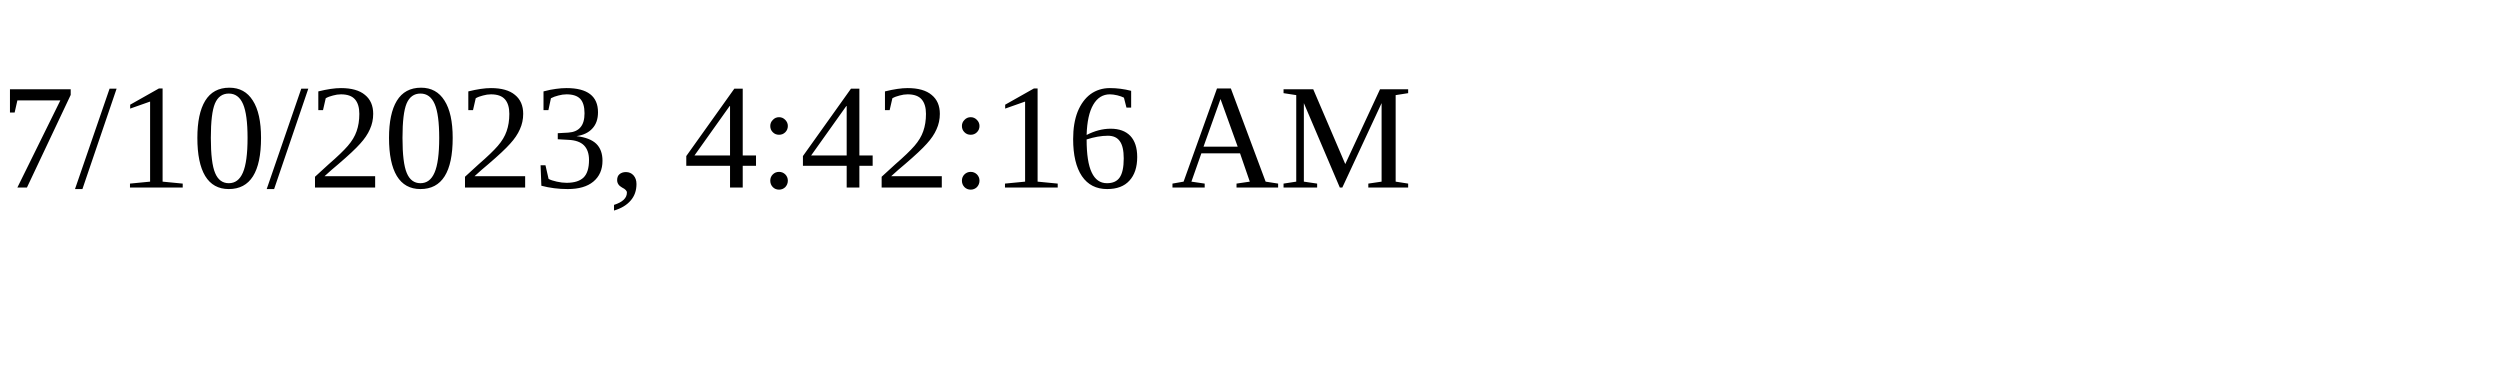
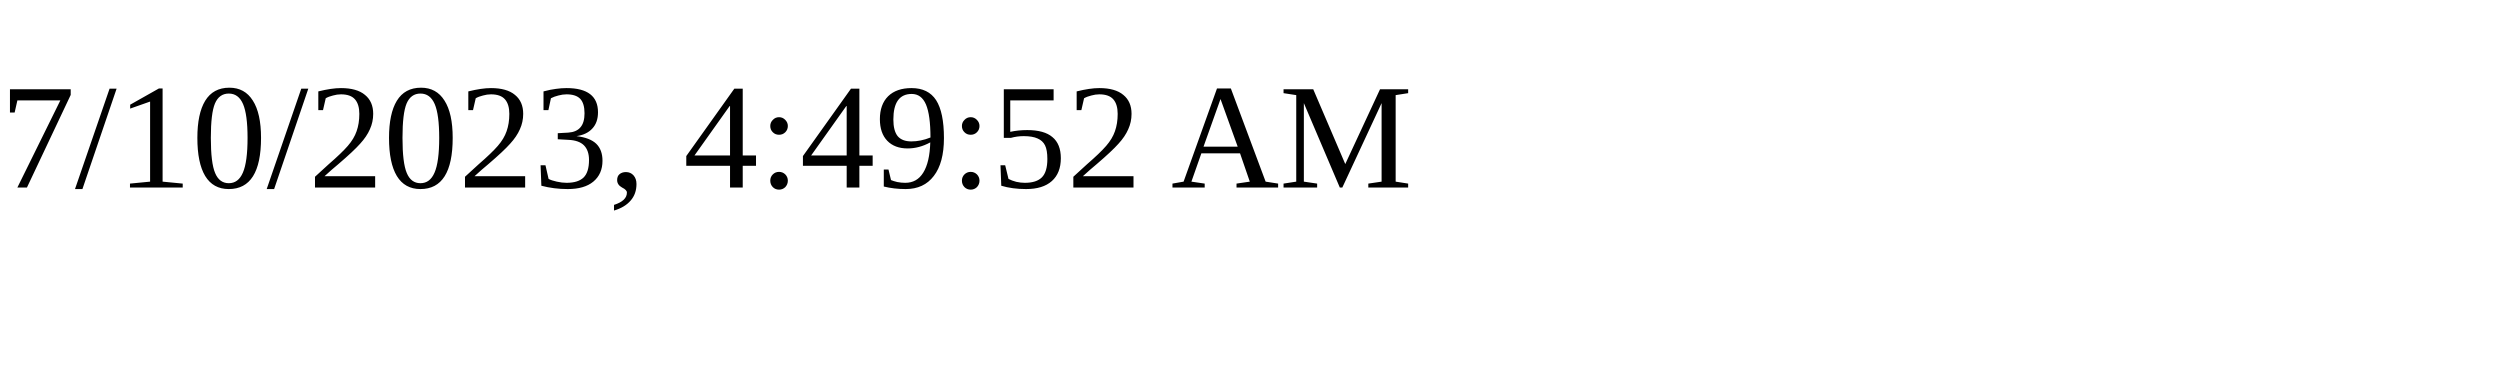
<svg xmlns="http://www.w3.org/2000/svg" height="30" width="200">
-   <text x="0" y="15">7/10/2023, 4:42:16 AM</text>
+   <text x="0" y="15">7/10/2023, 4:49:52 AM</text>
</svg>
